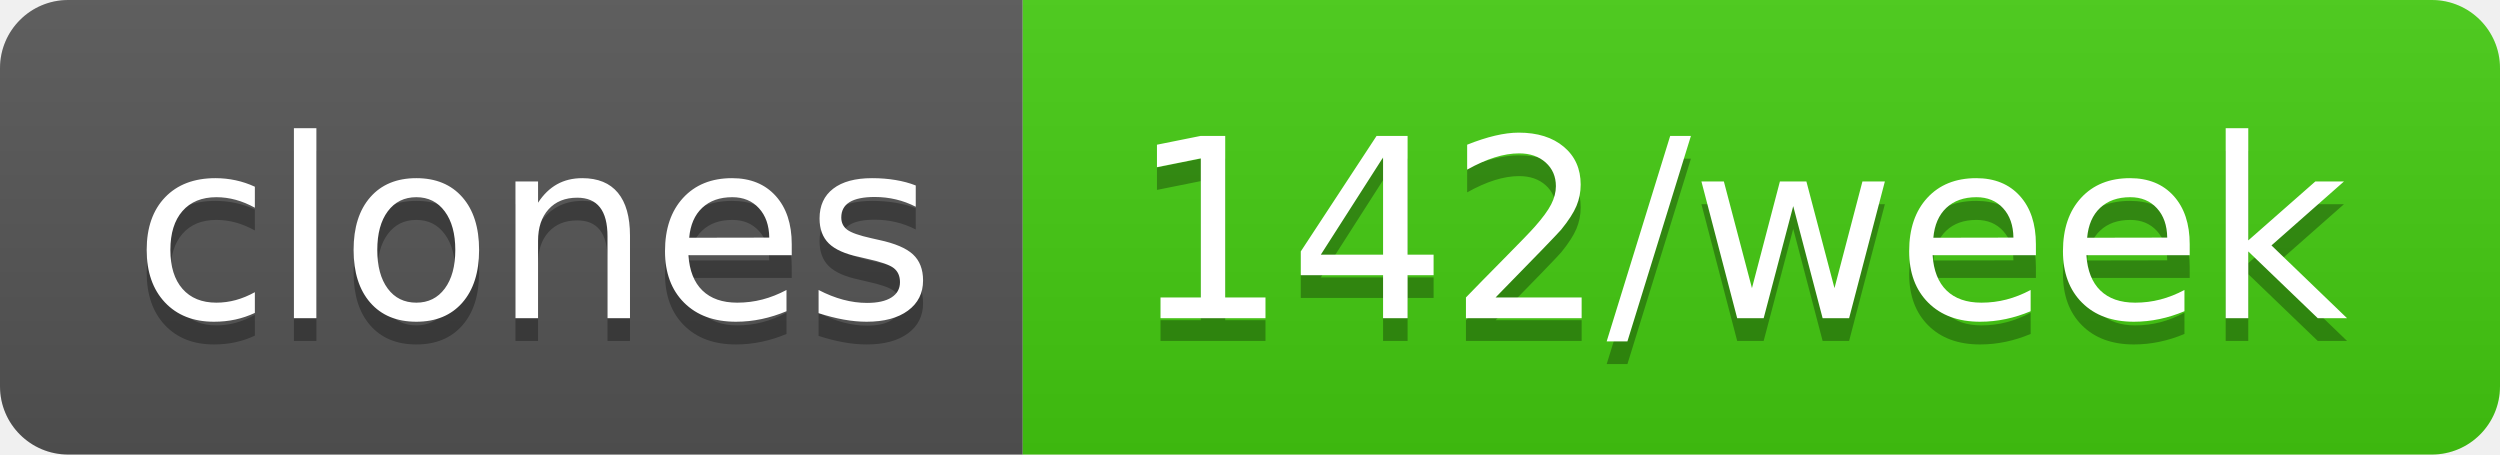
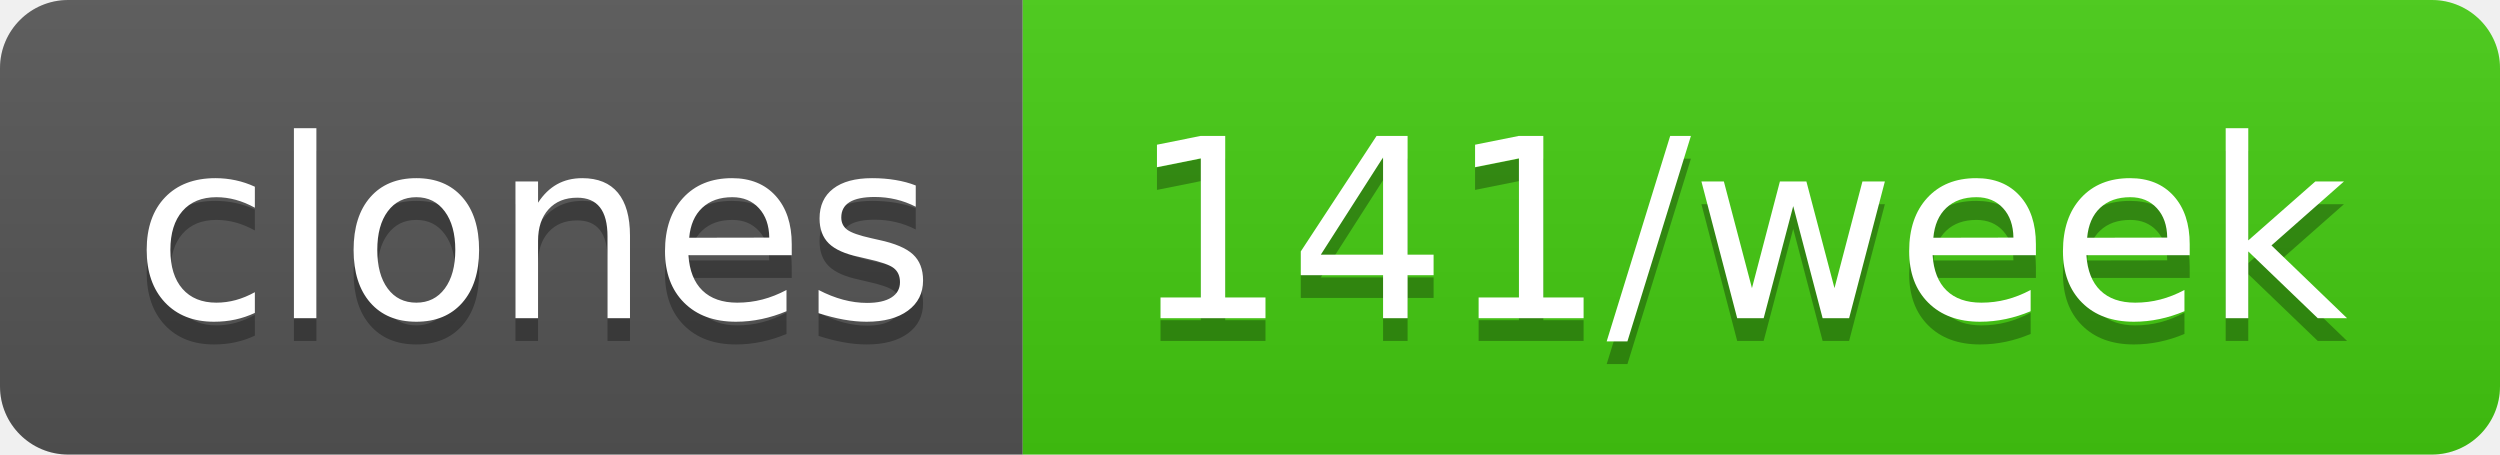
- <svg xmlns="http://www.w3.org/2000/svg" width="110" height="20" role="img" aria-label="clones: 142/week">
+ <svg xmlns="http://www.w3.org/2000/svg" width="110" height="20" role="img" aria-label="clones: 141/week">
  <linearGradient id="s" x2="0" y2="100%">
    <stop offset="0" stop-color="#bbb" stop-opacity=".1" />
    <stop offset="1" stop-opacity=".1" />
  </linearGradient>
  <clipPath id="r">
    <rect width="110" height="20" rx="3" fill="#fff" />
  </clipPath>
  <g clip-path="url(#r)">
    <rect width="45" height="20" fill="#555" />
    <rect x="45" width="65" height="20" fill="#4c1" />
    <rect width="110" height="20" fill="url(#s)" />
  </g>
  <g fill="#fff" text-anchor="middle" font-family="Verdana,Geneva,DejaVu Sans,sans-serif" text-rendering="geometricPrecision" font-size="110">
    <text aria-hidden="true" x="235" y="150" fill="#010101" fill-opacity=".3" transform="scale(.1)" textLength="350">clones</text>
    <text x="235" y="140" transform="scale(.1)" fill="#fff" textLength="350">clones</text>
-     <text aria-hidden="true" x="765" y="150" fill="#010101" fill-opacity=".3" transform="scale(.1)" textLength="550">142/week</text>
-     <text x="765" y="140" transform="scale(.1)" fill="#fff" textLength="550">142/week</text>
+     <text aria-hidden="true" x="765" y="150" fill="#010101" fill-opacity=".3" transform="scale(.1)" textLength="550">141/week</text>
+     <text x="765" y="140" transform="scale(.1)" fill="#fff" textLength="550">141/week</text>
  </g>
</svg>
